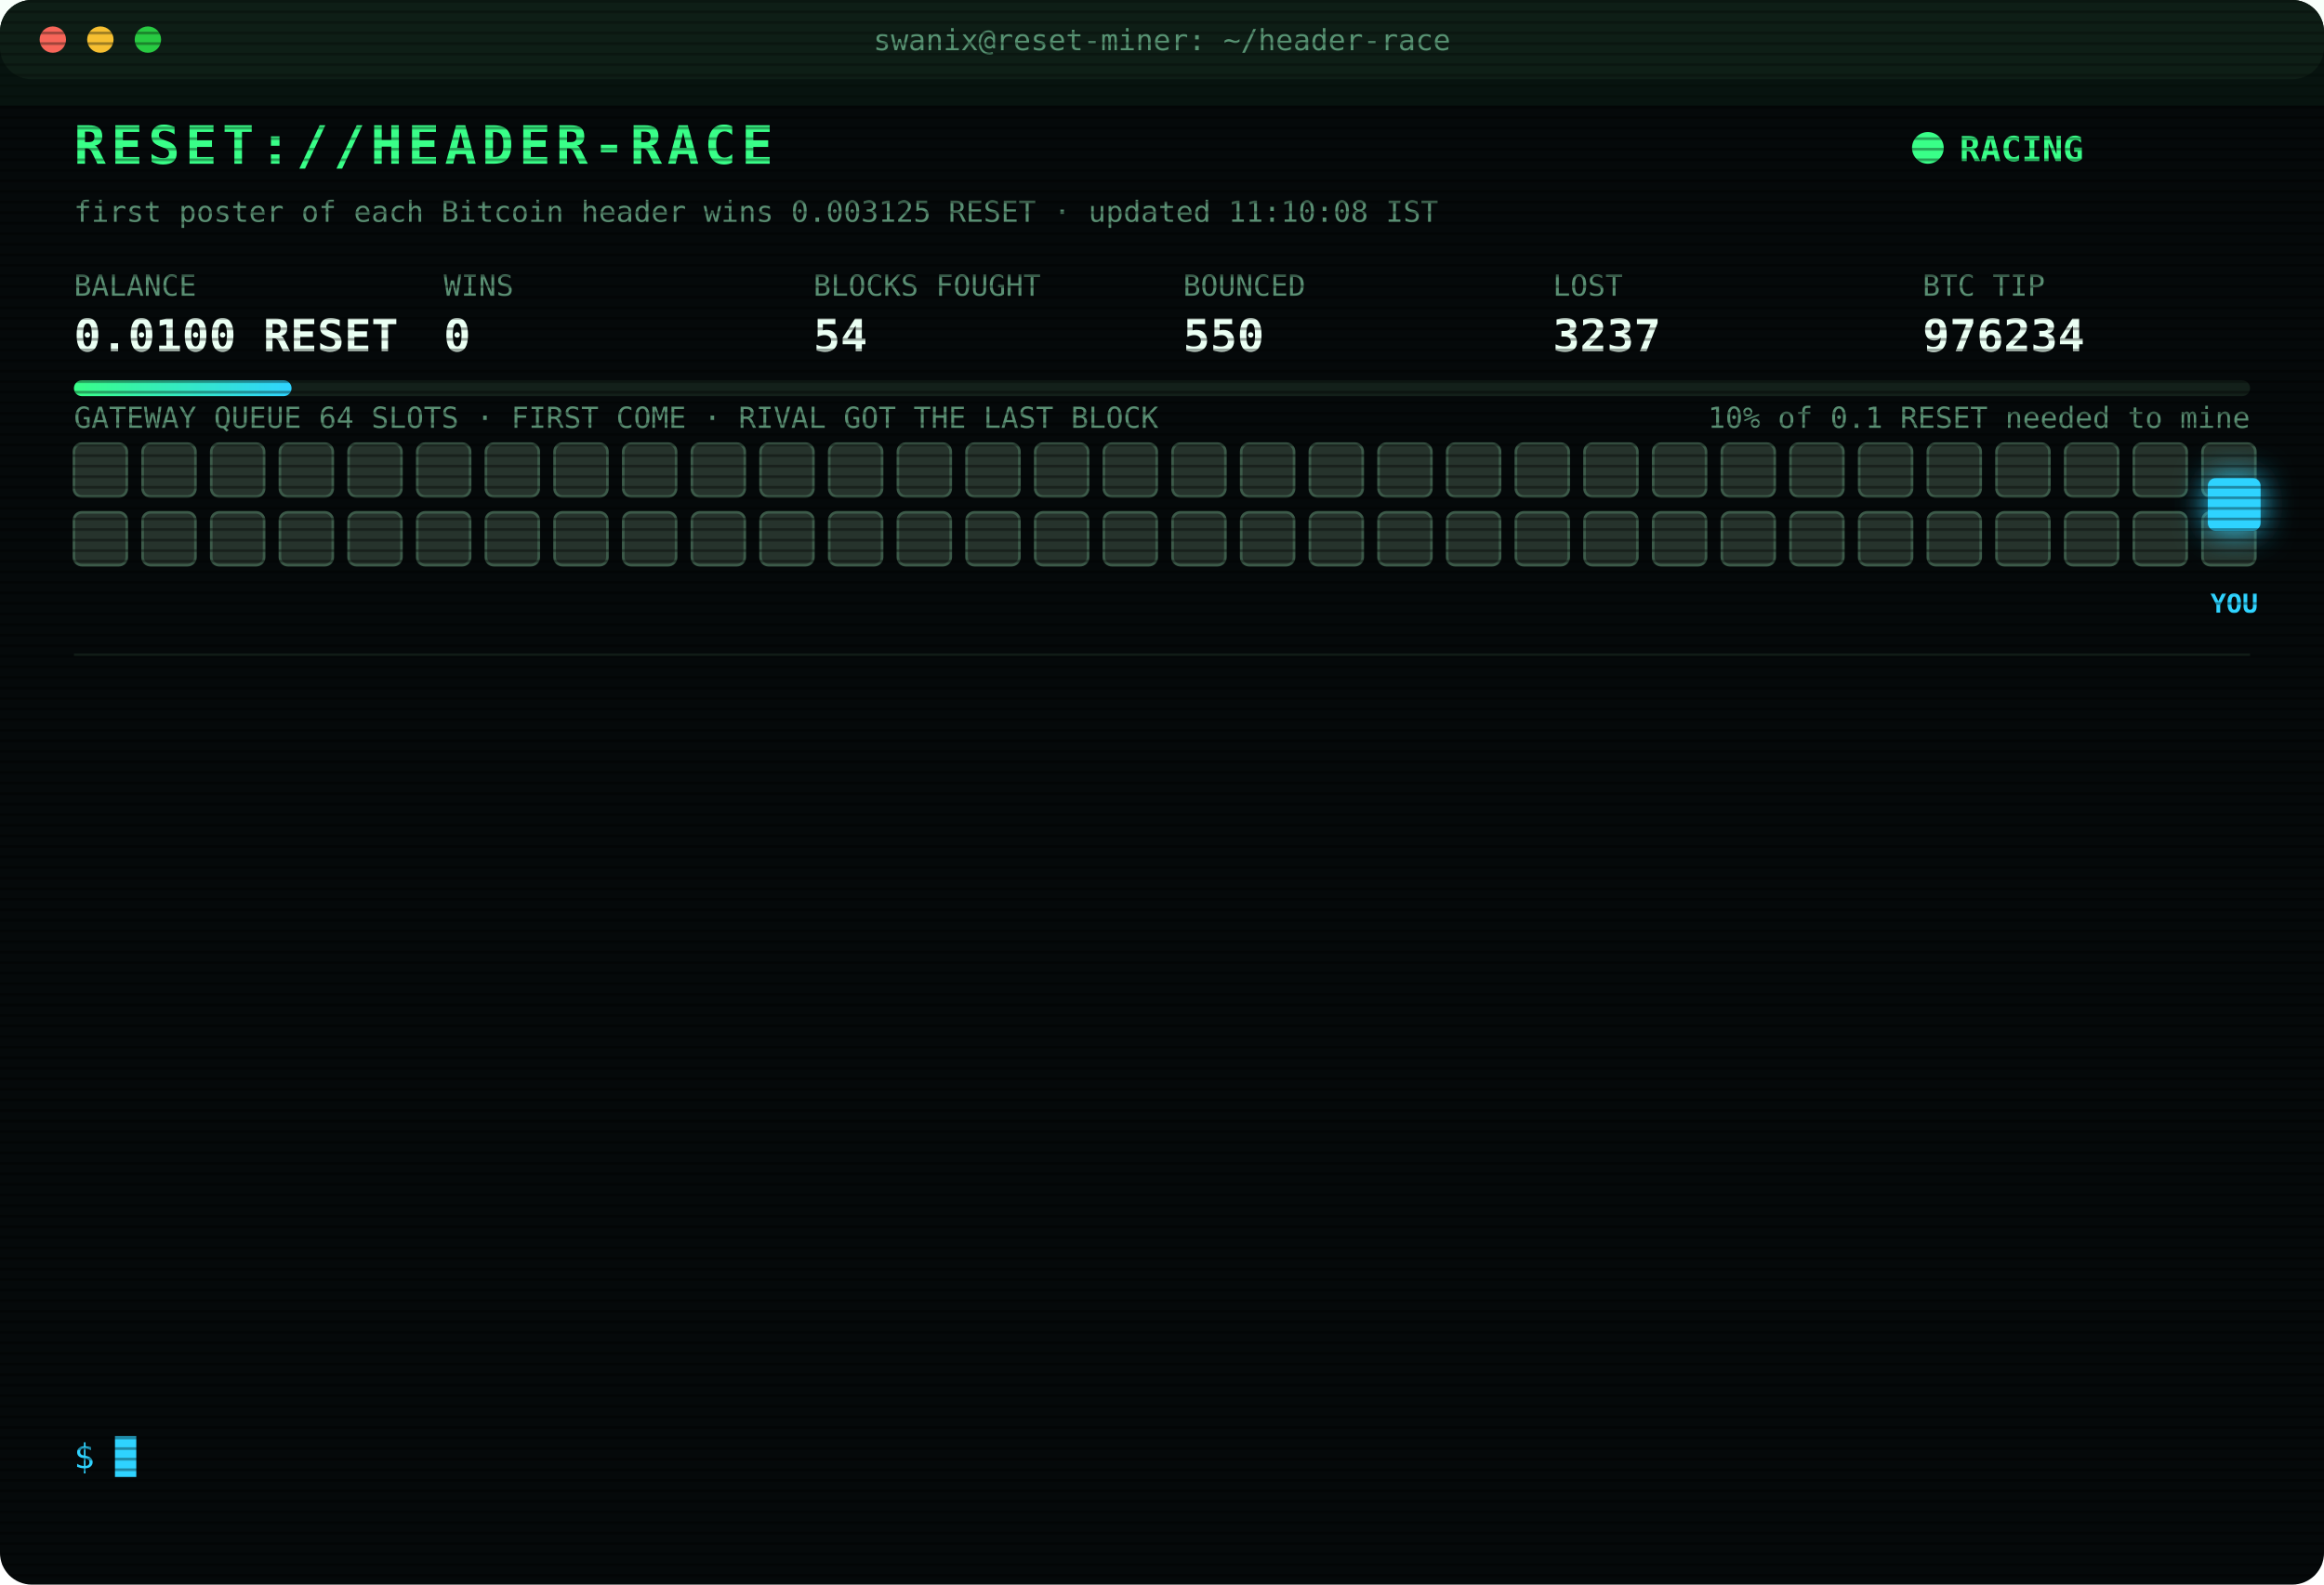
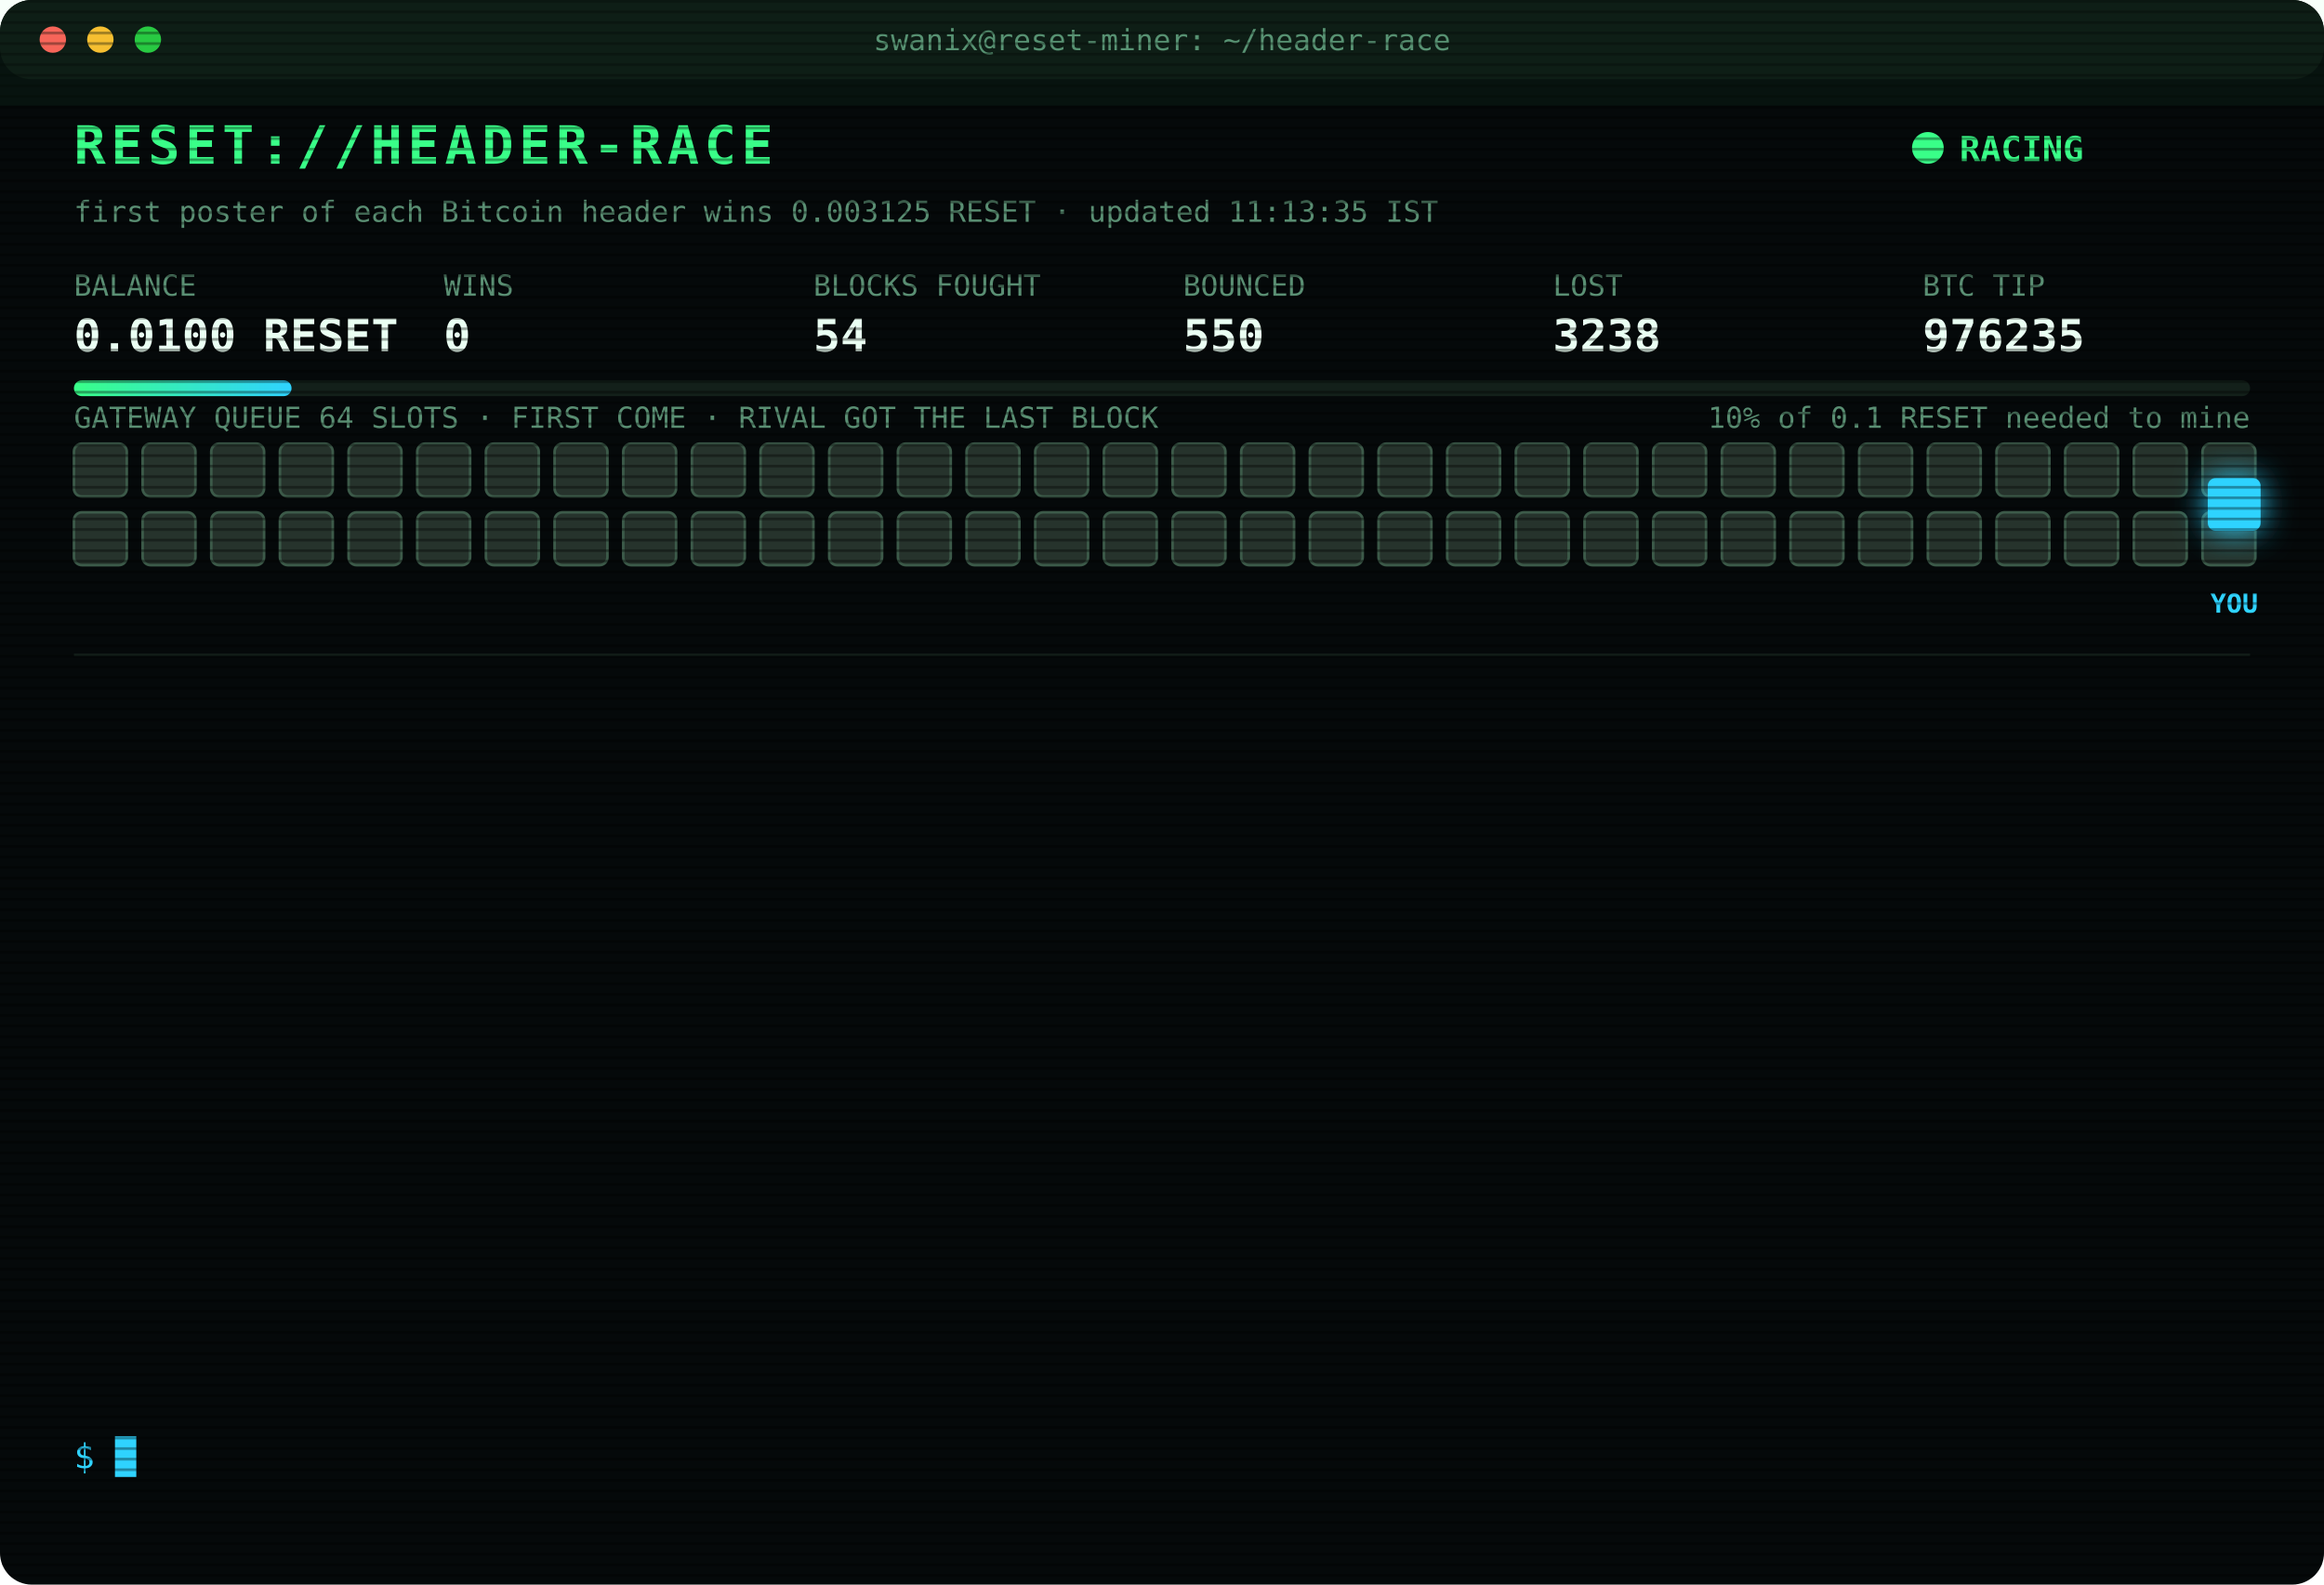
<svg xmlns="http://www.w3.org/2000/svg" width="880" height="600" viewBox="0 0 880 600" font-family="ui-monospace,SFMono-Regular,Menlo,Consolas,monospace">
  <style>
text{font-size:13px;fill:#7CFFB2}
.title{font-size:20px;font-weight:700;fill:#39FF88;letter-spacing:2px;animation:glitch 3s infinite steps(1)}
.sub{fill:#2fd3ff}.k{fill:#5a8f73;font-size:11px}.v{font-size:17px;font-weight:700;fill:#eafff3}
.ts{fill:#3f6b56}.boot{fill:#2fd3ff}.dim{fill:#5a8f73}.bad{fill:#ff4d6d}.warn{fill:#ffd23f}.mag{fill:#ff5cf0}.win{fill:#39FF88;font-weight:700}
.tag{font-size:10px;fill:#2fd3ff;font-weight:700}
.rival{fill:#26332c;stroke:#3c5a49;animation:jam 1.2s infinite alternate}
.idle{fill:#141c18;stroke:#22302a;animation:breathe 4s infinite}
.me{fill:#2fd3ff;filter:drop-shadow(0 0 6px #2fd3ff)}
.hover{animation:nudge 1.1s infinite ease-in-out}.bounce{animation:kick 1.4s infinite}
.ln{opacity:0;animation:in .4s forwards}
.cur{animation:blink 1s infinite steps(1)}
.scan{animation:scan 6s infinite linear}
.led{animation:blink 1.4s infinite}
@keyframes in{from{opacity:0;transform:translateX(-6px)}to{opacity:1;transform:none}}
@keyframes blink{50%{opacity:0}}
@keyframes jam{to{fill:#33463b}}
@keyframes breathe{50%{opacity:.4}}
@keyframes nudge{50%{transform:translateX(-10px)}}
@keyframes kick{0%,100%{transform:none}30%{transform:translateX(-14px)}55%{transform:translateX(10px) translateY(-6px)}}
@keyframes glitch{0%,92%{transform:none}93%{transform:translateX(2px);fill:#ff4d6d}95%{transform:translateX(-2px);fill:#2fd3ff}97%{transform:none}}
@keyframes scan{from{transform:translateY(-40px)}to{transform:translateY(600px)}}
</style>
  <defs>
    <pattern id="sl" width="4" height="4" patternUnits="userSpaceOnUse">
      <rect width="4" height="1" fill="#000" opacity=".35" />
    </pattern>
    <linearGradient id="bar">
      <stop offset="0" stop-color="#39FF88" />
      <stop offset="1" stop-color="#2fd3ff" />
    </linearGradient>
  </defs>
  <rect width="880" height="600" rx="12" fill="#05090a" />
  <rect width="880" height="30" rx="12" fill="#0d1512" />
  <circle cx="20" cy="15" r="5" fill="#ff5f57" />
  <circle cx="38" cy="15" r="5" fill="#febc2e" />
  <circle cx="56" cy="15" r="5" fill="#28c840" />
  <text x="440" y="19" text-anchor="middle" class="k">swanix@reset-miner: ~/header-race</text>
  <text x="28" y="62" class="title">RESET://HEADER-RACE</text>
  <circle class="led" cx="730" cy="56" r="6" fill="#39FF88" />
  <text x="742" y="61" class="win">RACING</text>
-   <text x="28" y="84" class="k">first poster of each Bitcoin header wins 0.003125 RESET · updated 11:10:08 IST</text>
+   <text x="28" y="84" class="k">first poster of each Bitcoin header wins 0.003125 RESET · updated 11:13:35 IST</text>
  <text x="28" y="112" class="k">BALANCE</text>
  <text x="28" y="133" class="v">0.0100 RESET</text>
  <text x="168" y="112" class="k">WINS</text>
  <text x="168" y="133" class="v">0</text>
  <text x="308" y="112" class="k">BLOCKS FOUGHT</text>
  <text x="308" y="133" class="v">54</text>
  <text x="448" y="112" class="k">BOUNCED</text>
  <text x="448" y="133" class="v">550</text>
  <text x="588" y="112" class="k">LOST</text>
-   <text x="588" y="133" class="v">3237</text>
+   <text x="588" y="133" class="v">3238</text>
  <text x="728" y="112" class="k">BTC TIP</text>
-   <text x="728" y="133" class="v">976234</text>
+   <text x="728" y="133" class="v">976235</text>
  <rect x="28" y="144" width="824" height="6" rx="3" fill="#13201a" />
  <rect x="28" y="144" width="82.4" height="6" rx="3" fill="url(#bar)" />
  <text x="852" y="162" text-anchor="end" class="k">10% of 0.1 RESET needed to mine</text>
  <text x="28" y="162" class="k">GATEWAY QUEUE 64 SLOTS · FIRST COME · RIVAL GOT THE LAST BLOCK</text>
  <rect class="rival" x="28" y="168" width="20" height="20" rx="3" style="animation-delay:0.00s" />
  <rect class="rival" x="54" y="168" width="20" height="20" rx="3" style="animation-delay:0.05s" />
  <rect class="rival" x="80" y="168" width="20" height="20" rx="3" style="animation-delay:0.10s" />
  <rect class="rival" x="106" y="168" width="20" height="20" rx="3" style="animation-delay:0.15s" />
  <rect class="rival" x="132" y="168" width="20" height="20" rx="3" style="animation-delay:0.20s" />
  <rect class="rival" x="158" y="168" width="20" height="20" rx="3" style="animation-delay:0.25s" />
  <rect class="rival" x="184" y="168" width="20" height="20" rx="3" style="animation-delay:0.30s" />
  <rect class="rival" x="210" y="168" width="20" height="20" rx="3" style="animation-delay:0.35s" />
  <rect class="rival" x="236" y="168" width="20" height="20" rx="3" style="animation-delay:0.40s" />
  <rect class="rival" x="262" y="168" width="20" height="20" rx="3" style="animation-delay:0.45s" />
  <rect class="rival" x="288" y="168" width="20" height="20" rx="3" style="animation-delay:0.50s" />
  <rect class="rival" x="314" y="168" width="20" height="20" rx="3" style="animation-delay:0.55s" />
  <rect class="rival" x="340" y="168" width="20" height="20" rx="3" style="animation-delay:0.60s" />
  <rect class="rival" x="366" y="168" width="20" height="20" rx="3" style="animation-delay:0.65s" />
  <rect class="rival" x="392" y="168" width="20" height="20" rx="3" style="animation-delay:0.70s" />
  <rect class="rival" x="418" y="168" width="20" height="20" rx="3" style="animation-delay:0.75s" />
  <rect class="rival" x="444" y="168" width="20" height="20" rx="3" style="animation-delay:0.80s" />
  <rect class="rival" x="470" y="168" width="20" height="20" rx="3" style="animation-delay:0.85s" />
  <rect class="rival" x="496" y="168" width="20" height="20" rx="3" style="animation-delay:0.90s" />
  <rect class="rival" x="522" y="168" width="20" height="20" rx="3" style="animation-delay:0.95s" />
  <rect class="rival" x="548" y="168" width="20" height="20" rx="3" style="animation-delay:1.00s" />
  <rect class="rival" x="574" y="168" width="20" height="20" rx="3" style="animation-delay:1.05s" />
  <rect class="rival" x="600" y="168" width="20" height="20" rx="3" style="animation-delay:1.10s" />
  <rect class="rival" x="626" y="168" width="20" height="20" rx="3" style="animation-delay:1.15s" />
  <rect class="rival" x="652" y="168" width="20" height="20" rx="3" style="animation-delay:1.20s" />
  <rect class="rival" x="678" y="168" width="20" height="20" rx="3" style="animation-delay:1.25s" />
  <rect class="rival" x="704" y="168" width="20" height="20" rx="3" style="animation-delay:1.30s" />
  <rect class="rival" x="730" y="168" width="20" height="20" rx="3" style="animation-delay:1.35s" />
  <rect class="rival" x="756" y="168" width="20" height="20" rx="3" style="animation-delay:1.40s" />
  <rect class="rival" x="782" y="168" width="20" height="20" rx="3" style="animation-delay:1.45s" />
  <rect class="rival" x="808" y="168" width="20" height="20" rx="3" style="animation-delay:1.50s" />
  <rect class="rival" x="834" y="168" width="20" height="20" rx="3" style="animation-delay:1.55s" />
  <rect class="rival" x="28" y="194" width="20" height="20" rx="3" style="animation-delay:1.60s" />
  <rect class="rival" x="54" y="194" width="20" height="20" rx="3" style="animation-delay:1.65s" />
  <rect class="rival" x="80" y="194" width="20" height="20" rx="3" style="animation-delay:1.70s" />
  <rect class="rival" x="106" y="194" width="20" height="20" rx="3" style="animation-delay:1.75s" />
  <rect class="rival" x="132" y="194" width="20" height="20" rx="3" style="animation-delay:1.80s" />
  <rect class="rival" x="158" y="194" width="20" height="20" rx="3" style="animation-delay:1.85s" />
  <rect class="rival" x="184" y="194" width="20" height="20" rx="3" style="animation-delay:1.90s" />
  <rect class="rival" x="210" y="194" width="20" height="20" rx="3" style="animation-delay:1.95s" />
  <rect class="rival" x="236" y="194" width="20" height="20" rx="3" style="animation-delay:2.00s" />
  <rect class="rival" x="262" y="194" width="20" height="20" rx="3" style="animation-delay:2.05s" />
  <rect class="rival" x="288" y="194" width="20" height="20" rx="3" style="animation-delay:2.10s" />
  <rect class="rival" x="314" y="194" width="20" height="20" rx="3" style="animation-delay:2.15s" />
  <rect class="rival" x="340" y="194" width="20" height="20" rx="3" style="animation-delay:2.20s" />
  <rect class="rival" x="366" y="194" width="20" height="20" rx="3" style="animation-delay:2.25s" />
  <rect class="rival" x="392" y="194" width="20" height="20" rx="3" style="animation-delay:2.30s" />
  <rect class="rival" x="418" y="194" width="20" height="20" rx="3" style="animation-delay:2.35s" />
  <rect class="rival" x="444" y="194" width="20" height="20" rx="3" style="animation-delay:2.40s" />
  <rect class="rival" x="470" y="194" width="20" height="20" rx="3" style="animation-delay:2.45s" />
  <rect class="rival" x="496" y="194" width="20" height="20" rx="3" style="animation-delay:2.50s" />
  <rect class="rival" x="522" y="194" width="20" height="20" rx="3" style="animation-delay:2.55s" />
  <rect class="rival" x="548" y="194" width="20" height="20" rx="3" style="animation-delay:2.60s" />
  <rect class="rival" x="574" y="194" width="20" height="20" rx="3" style="animation-delay:2.65s" />
  <rect class="rival" x="600" y="194" width="20" height="20" rx="3" style="animation-delay:2.70s" />
  <rect class="rival" x="626" y="194" width="20" height="20" rx="3" style="animation-delay:2.75s" />
  <rect class="rival" x="652" y="194" width="20" height="20" rx="3" style="animation-delay:2.80s" />
  <rect class="rival" x="678" y="194" width="20" height="20" rx="3" style="animation-delay:2.85s" />
  <rect class="rival" x="704" y="194" width="20" height="20" rx="3" style="animation-delay:2.90s" />
  <rect class="rival" x="730" y="194" width="20" height="20" rx="3" style="animation-delay:2.95s" />
  <rect class="rival" x="756" y="194" width="20" height="20" rx="3" style="animation-delay:3.00s" />
  <rect class="rival" x="782" y="194" width="20" height="20" rx="3" style="animation-delay:3.05s" />
  <rect class="rival" x="808" y="194" width="20" height="20" rx="3" style="animation-delay:3.10s" />
  <rect class="rival" x="834" y="194" width="20" height="20" rx="3" style="animation-delay:3.15s" />
  <g class="hover">
    <rect class="me" x="836" y="181" width="20" height="20" rx="3" />
    <text class="tag" x="846" y="232" text-anchor="middle">YOU</text>
  </g>
  <line x1="28" x2="852" y1="248" y2="248" stroke="#13201a" />
  <g class="ln" style="animation-delay:0.40s">
-     <text x="28" y="270" class="ts">09:49:06</text>
-     <text x="104" y="270" class="bad">[LOST] #976222 taken by a rival miner</text>
+     <text x="28" y="270" class="ts">09:58:19</text>
+     <text x="104" y="270" class="bad">[LOST] #976223 taken by a rival miner</text>
  </g>
  <g class="ln" style="animation-delay:0.65s">
-     <text x="28" y="292" class="ts">09:58:19</text>
-     <text x="104" y="292" class="bad">[LOST] #976223 taken by a rival miner</text>
+     <text x="28" y="292" class="ts">10:00:44</text>
+     <text x="104" y="292" class="bad">[LOST] #976224 taken by a rival miner</text>
  </g>
  <g class="ln" style="animation-delay:0.90s">
-     <text x="28" y="314" class="ts">10:00:44</text>
-     <text x="104" y="314" class="bad">[LOST] #976224 taken by a rival miner</text>
+     <text x="28" y="314" class="ts">10:00:54</text>
+     <text x="104" y="314" class="bad">[LOST] #976225 taken by a rival miner</text>
  </g>
  <g class="ln" style="animation-delay:1.15s">
-     <text x="28" y="336" class="ts">10:00:54</text>
-     <text x="104" y="336" class="bad">[LOST] #976225 taken by a rival miner</text>
+     <text x="28" y="336" class="ts">10:01:33</text>
+     <text x="104" y="336" class="bad">[LOST] #976226 taken by a rival miner</text>
  </g>
  <g class="ln" style="animation-delay:1.40s">
-     <text x="28" y="358" class="ts">10:01:33</text>
-     <text x="104" y="358" class="bad">[LOST] #976226 taken by a rival miner</text>
+     <text x="28" y="358" class="ts">10:01:59</text>
+     <text x="104" y="358" class="bad">[LOST] #976227 taken by a rival miner</text>
  </g>
  <g class="ln" style="animation-delay:1.65s">
-     <text x="28" y="380" class="ts">10:01:59</text>
-     <text x="104" y="380" class="bad">[LOST] #976227 taken by a rival miner</text>
+     <text x="28" y="380" class="ts">10:13:44</text>
+     <text x="104" y="380" class="bad">[LOST] #976228 taken by a rival miner</text>
  </g>
  <g class="ln" style="animation-delay:1.90s">
-     <text x="28" y="402" class="ts">10:13:44</text>
-     <text x="104" y="402" class="bad">[LOST] #976228 taken by a rival miner</text>
+     <text x="28" y="402" class="ts">10:27:40</text>
+     <text x="104" y="402" class="bad">[LOST] #976229 taken by a rival miner</text>
  </g>
  <g class="ln" style="animation-delay:2.15s">
-     <text x="28" y="424" class="ts">10:27:40</text>
-     <text x="104" y="424" class="bad">[LOST] #976229 taken by a rival miner</text>
+     <text x="28" y="424" class="ts">10:27:58</text>
+     <text x="104" y="424" class="bad">[LOST] #976230 taken by a rival miner</text>
  </g>
  <g class="ln" style="animation-delay:2.40s">
-     <text x="28" y="446" class="ts">10:27:58</text>
-     <text x="104" y="446" class="bad">[LOST] #976230 taken by a rival miner</text>
+     <text x="28" y="446" class="ts">10:38:25</text>
+     <text x="104" y="446" class="bad">[LOST] #976231 taken by a rival miner</text>
  </g>
  <g class="ln" style="animation-delay:2.65s">
-     <text x="28" y="468" class="ts">10:38:25</text>
-     <text x="104" y="468" class="bad">[LOST] #976231 taken by a rival miner</text>
+     <text x="28" y="468" class="ts">10:47:45</text>
+     <text x="104" y="468" class="bad">[LOST] #976232 taken by a rival miner</text>
  </g>
  <g class="ln" style="animation-delay:2.90s">
-     <text x="28" y="490" class="ts">10:47:45</text>
-     <text x="104" y="490" class="bad">[LOST] #976232 taken by a rival miner</text>
+     <text x="28" y="490" class="ts">10:49:19</text>
+     <text x="104" y="490" class="bad">[LOST] #976233 taken by a rival miner</text>
  </g>
  <g class="ln" style="animation-delay:3.15s">
-     <text x="28" y="512" class="ts">10:49:19</text>
-     <text x="104" y="512" class="bad">[LOST] #976233 taken by a rival miner</text>
+     <text x="28" y="512" class="ts">11:10:08</text>
+     <text x="104" y="512" class="bad">[LOST] #976234 taken by a rival miner</text>
  </g>
  <g class="ln" style="animation-delay:3.40s">
-     <text x="28" y="534" class="ts">11:10:08</text>
-     <text x="104" y="534" class="bad">[LOST] #976234 taken by a rival miner</text>
+     <text x="28" y="534" class="ts">11:13:35</text>
+     <text x="104" y="534" class="bad">[LOST] #976235 taken by a rival miner</text>
  </g>
  <text x="28" y="556" class="sub">$ <tspan class="cur">█</tspan>
  </text>
  <rect width="880" height="600" rx="12" fill="url(#sl)" pointer-events="none" />
  <rect class="scan" width="880" height="40" fill="#39FF88" opacity=".04" />
</svg>
